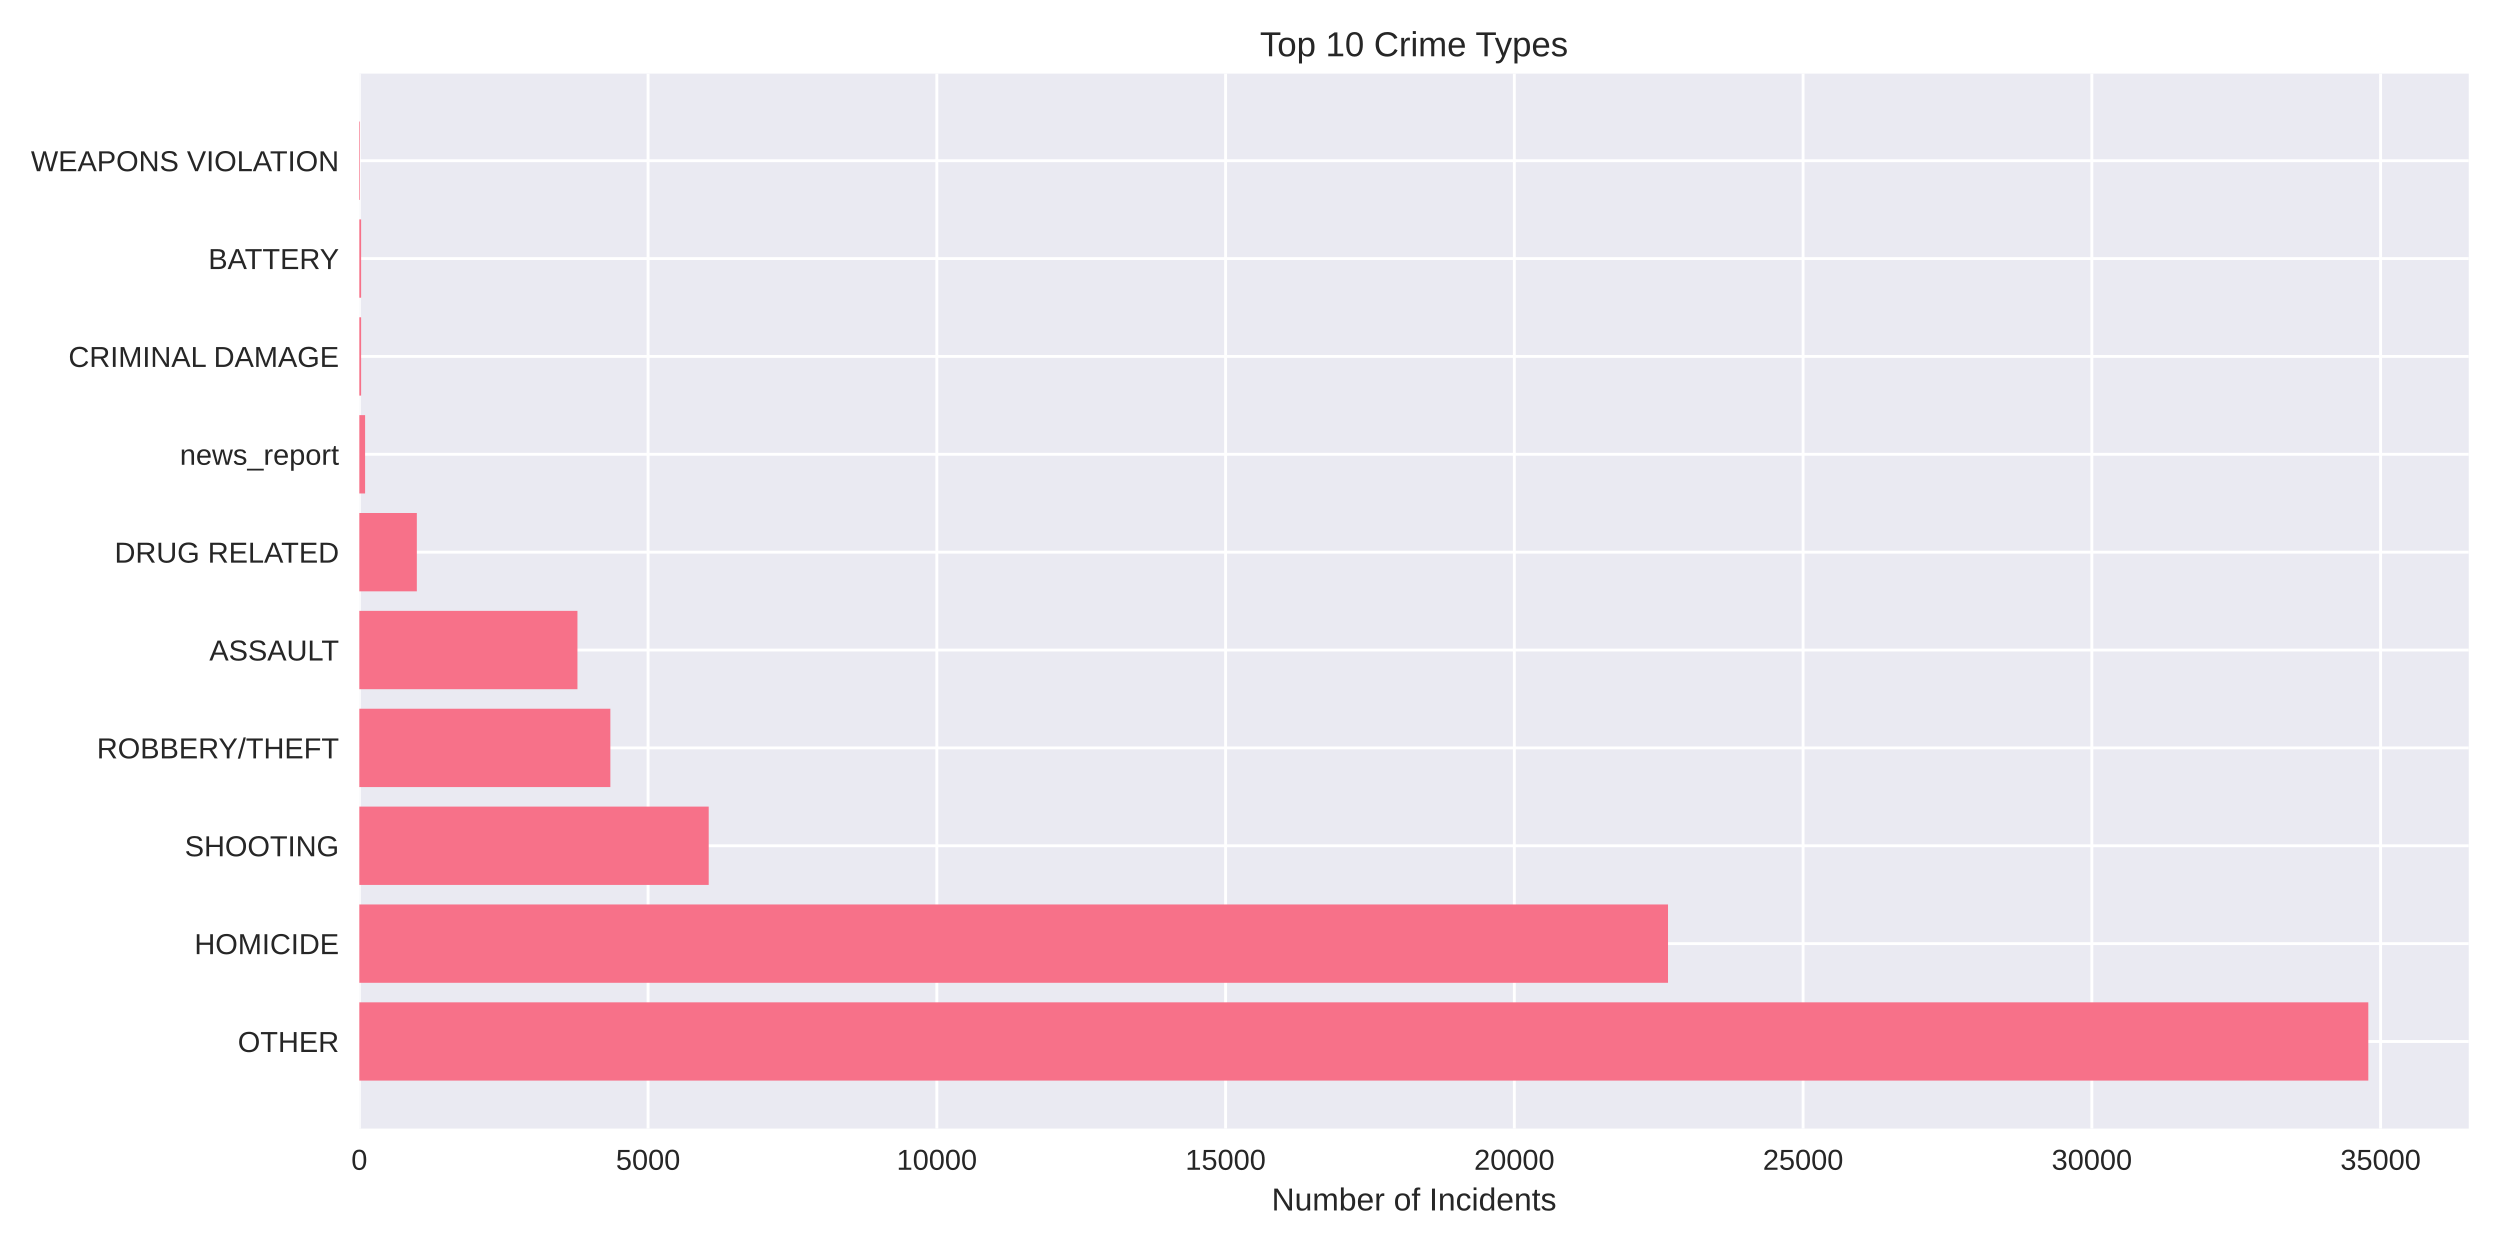
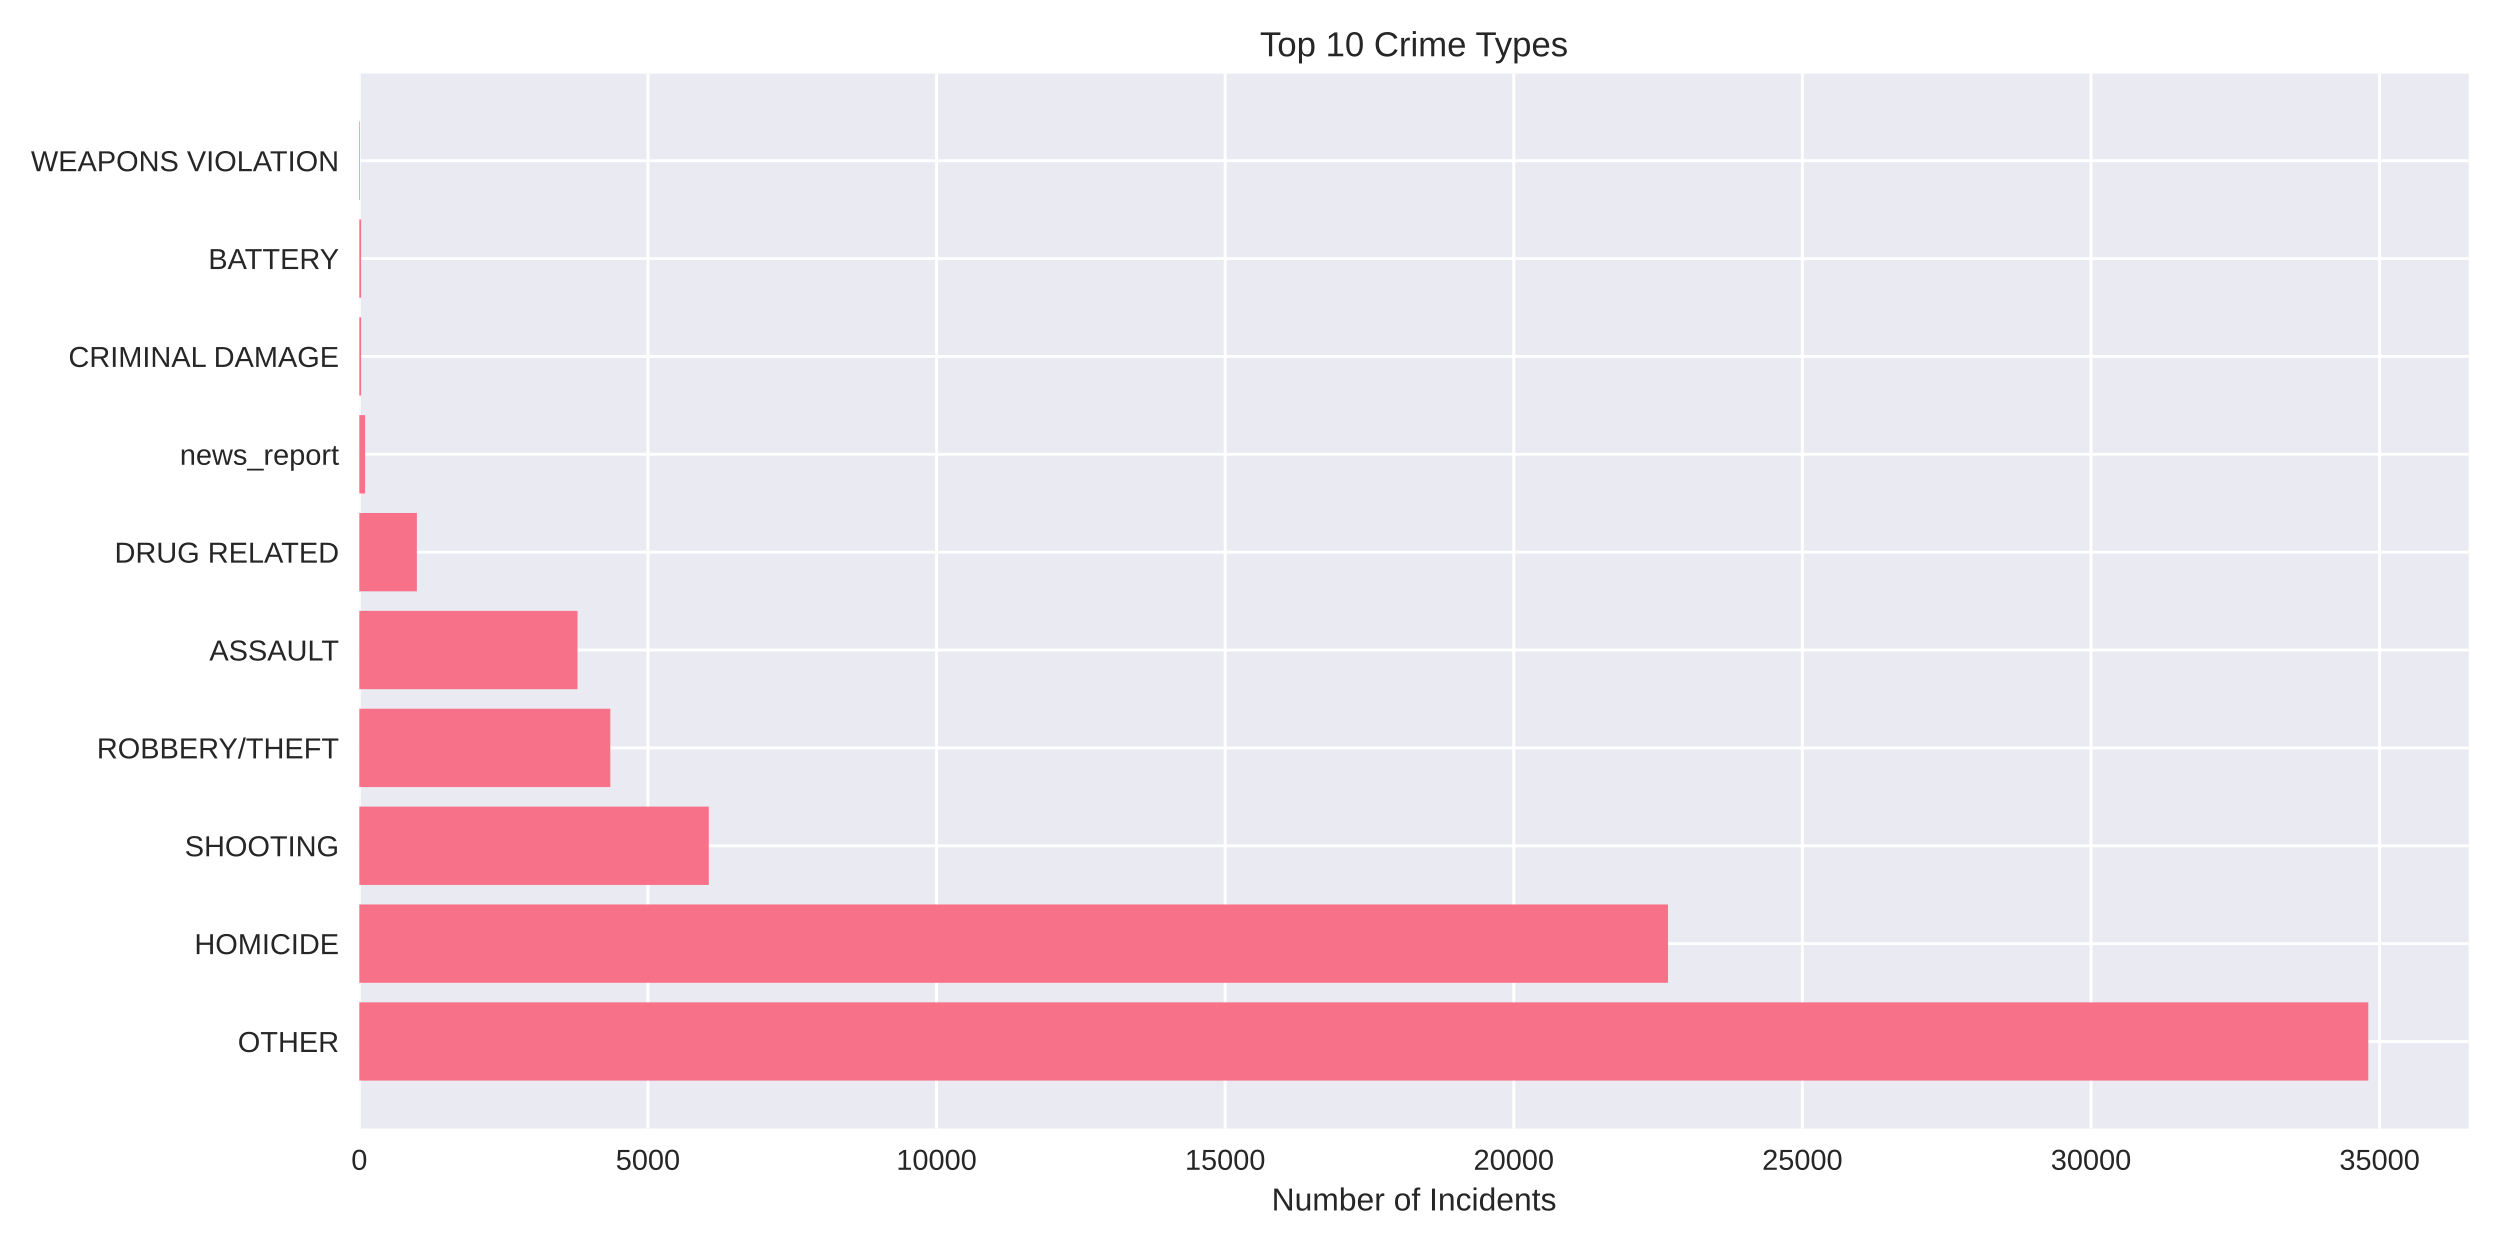
<svg xmlns="http://www.w3.org/2000/svg" width="864pt" height="432pt" viewBox="0 0 864 432" version="1.1">
  <defs>
    <style type="text/css">*{stroke-linejoin: round; stroke-linecap: butt}</style>
  </defs>
  <g id="figure_1">
    <g id="patch_1">
      <path d="M 0 432  L 864 432  L 864 0  L 0 0  z " style="fill: #ffffff" />
    </g>
    <g id="axes_1">
      <g id="patch_2">
        <path d="M 124.18 390.04  L 853.2 390.04  L 853.2 25.44  L 124.18 25.44  z " style="fill: #eaeaf2" />
      </g>
      <g id="matplotlib.axis_1">
        <g id="xtick_1">
          <g id="line2d_1">
-             <path d="M 124.18 390.04  L 124.18 25.44  " clip-path="url(#p3171cfcf85)" style="fill: none; stroke: #ffffff; stroke-linecap: round" />
+             <path d="M 124.18 390.04  L 124.18 25.44  " clip-path="url(#pf8c68ac3ee)" style="fill: none; stroke: #ffffff; stroke-linecap: round" />
          </g>
          <g id="line2d_2" />
          <g id="text_1">
            <text style="fill: #262626; font: 10px 'Arial', 'Liberation Sans', 'DejaVu Sans', 'Bitstream Vera Sans', sans-serif; text-anchor: middle" x="124.18" y="404.287" transform="rotate(-0 124.18 404.2869)">0</text>
          </g>
        </g>
        <g id="xtick_2">
          <g id="line2d_3">
-             <path d="M 223.974 390.04  L 223.974 25.44  " clip-path="url(#p3171cfcf85)" style="fill: none; stroke: #ffffff; stroke-linecap: round" />
+             <path d="M 223.925 390.04  L 223.925 25.44  " clip-path="url(#pf8c68ac3ee)" style="fill: none; stroke: #ffffff; stroke-linecap: round" />
          </g>
          <g id="line2d_4" />
          <g id="text_2">
-             <text style="fill: #262626; font: 10px 'Arial', 'Liberation Sans', 'DejaVu Sans', 'Bitstream Vera Sans', sans-serif; text-anchor: middle" x="223.974" y="404.287" transform="rotate(-0 223.9737 404.2869)">5000</text>
+             <text style="fill: #262626; font: 10px 'Arial', 'Liberation Sans', 'DejaVu Sans', 'Bitstream Vera Sans', sans-serif; text-anchor: middle" x="223.925" y="404.287" transform="rotate(-0 223.925 404.2869)">5000</text>
          </g>
        </g>
        <g id="xtick_3">
          <g id="line2d_5">
-             <path d="M 323.767 390.04  L 323.767 25.44  " clip-path="url(#p3171cfcf85)" style="fill: none; stroke: #ffffff; stroke-linecap: round" />
+             <path d="M 323.67 390.04  L 323.67 25.44  " clip-path="url(#pf8c68ac3ee)" style="fill: none; stroke: #ffffff; stroke-linecap: round" />
          </g>
          <g id="line2d_6" />
          <g id="text_3">
-             <text style="fill: #262626; font: 10px 'Arial', 'Liberation Sans', 'DejaVu Sans', 'Bitstream Vera Sans', sans-serif; text-anchor: middle" x="323.767" y="404.287" transform="rotate(-0 323.7674 404.2869)">10000</text>
+             <text style="fill: #262626; font: 10px 'Arial', 'Liberation Sans', 'DejaVu Sans', 'Bitstream Vera Sans', sans-serif; text-anchor: middle" x="323.67" y="404.287" transform="rotate(-0 323.6699 404.2869)">10000</text>
          </g>
        </g>
        <g id="xtick_4">
          <g id="line2d_7">
-             <path d="M 423.561 390.04  L 423.561 25.44  " clip-path="url(#p3171cfcf85)" style="fill: none; stroke: #ffffff; stroke-linecap: round" />
+             <path d="M 423.415 390.04  L 423.415 25.44  " clip-path="url(#pf8c68ac3ee)" style="fill: none; stroke: #ffffff; stroke-linecap: round" />
          </g>
          <g id="line2d_8" />
          <g id="text_4">
-             <text style="fill: #262626; font: 10px 'Arial', 'Liberation Sans', 'DejaVu Sans', 'Bitstream Vera Sans', sans-serif; text-anchor: middle" x="423.561" y="404.287" transform="rotate(-0 423.5611 404.2869)">15000</text>
+             <text style="fill: #262626; font: 10px 'Arial', 'Liberation Sans', 'DejaVu Sans', 'Bitstream Vera Sans', sans-serif; text-anchor: middle" x="423.415" y="404.287" transform="rotate(-0 423.4149 404.2869)">15000</text>
          </g>
        </g>
        <g id="xtick_5">
          <g id="line2d_9">
-             <path d="M 523.355 390.04  L 523.355 25.44  " clip-path="url(#p3171cfcf85)" style="fill: none; stroke: #ffffff; stroke-linecap: round" />
+             <path d="M 523.16 390.04  L 523.16 25.44  " clip-path="url(#pf8c68ac3ee)" style="fill: none; stroke: #ffffff; stroke-linecap: round" />
          </g>
          <g id="line2d_10" />
          <g id="text_5">
-             <text style="fill: #262626; font: 10px 'Arial', 'Liberation Sans', 'DejaVu Sans', 'Bitstream Vera Sans', sans-serif; text-anchor: middle" x="523.355" y="404.287" transform="rotate(-0 523.3548 404.2869)">20000</text>
+             <text style="fill: #262626; font: 10px 'Arial', 'Liberation Sans', 'DejaVu Sans', 'Bitstream Vera Sans', sans-serif; text-anchor: middle" x="523.16" y="404.287" transform="rotate(-0 523.1599 404.2869)">20000</text>
          </g>
        </g>
        <g id="xtick_6">
          <g id="line2d_11">
-             <path d="M 623.149 390.04  L 623.149 25.44  " clip-path="url(#p3171cfcf85)" style="fill: none; stroke: #ffffff; stroke-linecap: round" />
+             <path d="M 622.905 390.04  L 622.905 25.44  " clip-path="url(#pf8c68ac3ee)" style="fill: none; stroke: #ffffff; stroke-linecap: round" />
          </g>
          <g id="line2d_12" />
          <g id="text_6">
-             <text style="fill: #262626; font: 10px 'Arial', 'Liberation Sans', 'DejaVu Sans', 'Bitstream Vera Sans', sans-serif; text-anchor: middle" x="623.149" y="404.287" transform="rotate(-0 623.1486 404.2869)">25000</text>
+             <text style="fill: #262626; font: 10px 'Arial', 'Liberation Sans', 'DejaVu Sans', 'Bitstream Vera Sans', sans-serif; text-anchor: middle" x="622.905" y="404.287" transform="rotate(-0 622.9048 404.2869)">25000</text>
          </g>
        </g>
        <g id="xtick_7">
          <g id="line2d_13">
-             <path d="M 722.942 390.04  L 722.942 25.44  " clip-path="url(#p3171cfcf85)" style="fill: none; stroke: #ffffff; stroke-linecap: round" />
+             <path d="M 722.65 390.04  L 722.65 25.44  " clip-path="url(#pf8c68ac3ee)" style="fill: none; stroke: #ffffff; stroke-linecap: round" />
          </g>
          <g id="line2d_14" />
          <g id="text_7">
-             <text style="fill: #262626; font: 10px 'Arial', 'Liberation Sans', 'DejaVu Sans', 'Bitstream Vera Sans', sans-serif; text-anchor: middle" x="722.942" y="404.287" transform="rotate(-0 722.9423 404.2869)">30000</text>
+             <text style="fill: #262626; font: 10px 'Arial', 'Liberation Sans', 'DejaVu Sans', 'Bitstream Vera Sans', sans-serif; text-anchor: middle" x="722.65" y="404.287" transform="rotate(-0 722.6498 404.2869)">30000</text>
          </g>
        </g>
        <g id="xtick_8">
          <g id="line2d_15">
-             <path d="M 822.736 390.04  L 822.736 25.44  " clip-path="url(#p3171cfcf85)" style="fill: none; stroke: #ffffff; stroke-linecap: round" />
+             <path d="M 822.395 390.04  L 822.395 25.44  " clip-path="url(#pf8c68ac3ee)" style="fill: none; stroke: #ffffff; stroke-linecap: round" />
          </g>
          <g id="line2d_16" />
          <g id="text_8">
-             <text style="fill: #262626; font: 10px 'Arial', 'Liberation Sans', 'DejaVu Sans', 'Bitstream Vera Sans', sans-serif; text-anchor: middle" x="822.736" y="404.287" transform="rotate(-0 822.736 404.2869)">35000</text>
+             <text style="fill: #262626; font: 10px 'Arial', 'Liberation Sans', 'DejaVu Sans', 'Bitstream Vera Sans', sans-serif; text-anchor: middle" x="822.395" y="404.287" transform="rotate(-0 822.3948 404.2869)">35000</text>
          </g>
        </g>
        <g id="text_9">
          <text style="fill: #262626; font: 11px 'Arial', 'Liberation Sans', 'DejaVu Sans', 'Bitstream Vera Sans', sans-serif; text-anchor: middle" x="488.69" y="418.333" transform="rotate(-0 488.69 418.3334)">Number of Incidents</text>
        </g>
      </g>
      <g id="matplotlib.axis_2">
        <g id="ytick_1">
          <g id="line2d_17">
-             <path d="M 124.18 359.939  L 853.2 359.939  " clip-path="url(#p3171cfcf85)" style="fill: none; stroke: #ffffff; stroke-linecap: round" />
+             <path d="M 124.18 359.939  L 853.2 359.939  " clip-path="url(#pf8c68ac3ee)" style="fill: none; stroke: #ffffff; stroke-linecap: round" />
          </g>
          <g id="line2d_18" />
          <g id="text_10">
            <text style="fill: #262626; font: 10px 'Arial', 'Liberation Sans', 'DejaVu Sans', 'Bitstream Vera Sans', sans-serif; text-anchor: end" x="117.18" y="363.562" transform="rotate(-0 117.18 363.562)">OTHER</text>
          </g>
        </g>
        <g id="ytick_2">
          <g id="line2d_19">
-             <path d="M 124.18 326.117  L 853.2 326.117  " clip-path="url(#p3171cfcf85)" style="fill: none; stroke: #ffffff; stroke-linecap: round" />
+             <path d="M 124.18 326.117  L 853.2 326.117  " clip-path="url(#pf8c68ac3ee)" style="fill: none; stroke: #ffffff; stroke-linecap: round" />
          </g>
          <g id="line2d_20" />
          <g id="text_11">
            <text style="fill: #262626; font: 10px 'Arial', 'Liberation Sans', 'DejaVu Sans', 'Bitstream Vera Sans', sans-serif; text-anchor: end" x="117.18" y="329.74" transform="rotate(-0 117.18 329.7401)">HOMICIDE</text>
          </g>
        </g>
        <g id="ytick_3">
          <g id="line2d_21">
-             <path d="M 124.18 292.295  L 853.2 292.295  " clip-path="url(#p3171cfcf85)" style="fill: none; stroke: #ffffff; stroke-linecap: round" />
+             <path d="M 124.18 292.295  L 853.2 292.295  " clip-path="url(#pf8c68ac3ee)" style="fill: none; stroke: #ffffff; stroke-linecap: round" />
          </g>
          <g id="line2d_22" />
          <g id="text_12">
            <text style="fill: #262626; font: 10px 'Arial', 'Liberation Sans', 'DejaVu Sans', 'Bitstream Vera Sans', sans-serif; text-anchor: end" x="117.18" y="295.918" transform="rotate(-0 117.18 295.9182)">SHOOTING</text>
          </g>
        </g>
        <g id="ytick_4">
          <g id="line2d_23">
-             <path d="M 124.18 258.473  L 853.2 258.473  " clip-path="url(#p3171cfcf85)" style="fill: none; stroke: #ffffff; stroke-linecap: round" />
+             <path d="M 124.18 258.473  L 853.2 258.473  " clip-path="url(#pf8c68ac3ee)" style="fill: none; stroke: #ffffff; stroke-linecap: round" />
          </g>
          <g id="line2d_24" />
          <g id="text_13">
            <text style="fill: #262626; font: 10px 'Arial', 'Liberation Sans', 'DejaVu Sans', 'Bitstream Vera Sans', sans-serif; text-anchor: end" x="117.18" y="262.096" transform="rotate(-0 117.18 262.0963)">ROBBERY/THEFT</text>
          </g>
        </g>
        <g id="ytick_5">
          <g id="line2d_25">
-             <path d="M 124.18 224.651  L 853.2 224.651  " clip-path="url(#p3171cfcf85)" style="fill: none; stroke: #ffffff; stroke-linecap: round" />
+             <path d="M 124.18 224.651  L 853.2 224.651  " clip-path="url(#pf8c68ac3ee)" style="fill: none; stroke: #ffffff; stroke-linecap: round" />
          </g>
          <g id="line2d_26" />
          <g id="text_14">
            <text style="fill: #262626; font: 10px 'Arial', 'Liberation Sans', 'DejaVu Sans', 'Bitstream Vera Sans', sans-serif; text-anchor: end" x="117.18" y="228.274" transform="rotate(-0 117.18 228.2744)">ASSAULT</text>
          </g>
        </g>
        <g id="ytick_6">
          <g id="line2d_27">
-             <path d="M 124.18 190.829  L 853.2 190.829  " clip-path="url(#p3171cfcf85)" style="fill: none; stroke: #ffffff; stroke-linecap: round" />
+             <path d="M 124.18 190.829  L 853.2 190.829  " clip-path="url(#pf8c68ac3ee)" style="fill: none; stroke: #ffffff; stroke-linecap: round" />
          </g>
          <g id="line2d_28" />
          <g id="text_15">
            <text style="fill: #262626; font: 10px 'Arial', 'Liberation Sans', 'DejaVu Sans', 'Bitstream Vera Sans', sans-serif; text-anchor: end" x="117.18" y="194.452" transform="rotate(-0 117.18 194.4525)">DRUG RELATED</text>
          </g>
        </g>
        <g id="ytick_7">
          <g id="line2d_29">
-             <path d="M 124.18 157.007  L 853.2 157.007  " clip-path="url(#p3171cfcf85)" style="fill: none; stroke: #ffffff; stroke-linecap: round" />
+             <path d="M 124.18 157.007  L 853.2 157.007  " clip-path="url(#pf8c68ac3ee)" style="fill: none; stroke: #ffffff; stroke-linecap: round" />
          </g>
          <g id="line2d_30" />
          <g id="text_16">
            <text style="fill: #262626; font: 10px 'Arial', 'Liberation Sans', 'DejaVu Sans', 'Bitstream Vera Sans', sans-serif; text-anchor: end" x="117.18" y="160.631" transform="rotate(-0 117.18 160.6306)">news_report</text>
          </g>
        </g>
        <g id="ytick_8">
          <g id="line2d_31">
-             <path d="M 124.18 123.185  L 853.2 123.185  " clip-path="url(#p3171cfcf85)" style="fill: none; stroke: #ffffff; stroke-linecap: round" />
+             <path d="M 124.18 123.185  L 853.2 123.185  " clip-path="url(#pf8c68ac3ee)" style="fill: none; stroke: #ffffff; stroke-linecap: round" />
          </g>
          <g id="line2d_32" />
          <g id="text_17">
            <text style="fill: #262626; font: 10px 'Arial', 'Liberation Sans', 'DejaVu Sans', 'Bitstream Vera Sans', sans-serif; text-anchor: end" x="117.18" y="126.809" transform="rotate(-0 117.18 126.8087)">CRIMINAL DAMAGE</text>
          </g>
        </g>
        <g id="ytick_9">
          <g id="line2d_33">
-             <path d="M 124.18 89.363  L 853.2 89.363  " clip-path="url(#p3171cfcf85)" style="fill: none; stroke: #ffffff; stroke-linecap: round" />
+             <path d="M 124.18 89.363  L 853.2 89.363  " clip-path="url(#pf8c68ac3ee)" style="fill: none; stroke: #ffffff; stroke-linecap: round" />
          </g>
          <g id="line2d_34" />
          <g id="text_18">
            <text style="fill: #262626; font: 10px 'Arial', 'Liberation Sans', 'DejaVu Sans', 'Bitstream Vera Sans', sans-serif; text-anchor: end" x="117.18" y="92.987" transform="rotate(-0 117.18 92.98681)">BATTERY</text>
          </g>
        </g>
        <g id="ytick_10">
          <g id="line2d_35">
-             <path d="M 124.18 55.541  L 853.2 55.541  " clip-path="url(#p3171cfcf85)" style="fill: none; stroke: #ffffff; stroke-linecap: round" />
+             <path d="M 124.18 55.541  L 853.2 55.541  " clip-path="url(#pf8c68ac3ee)" style="fill: none; stroke: #ffffff; stroke-linecap: round" />
          </g>
          <g id="line2d_36" />
          <g id="text_19">
            <text style="fill: #262626; font: 10px 'Arial', 'Liberation Sans', 'DejaVu Sans', 'Bitstream Vera Sans', sans-serif; text-anchor: end" x="117.18" y="59.165" transform="rotate(-0 117.18 59.16492)">WEAPONS VIOLATION</text>
          </g>
        </g>
      </g>
      <g id="patch_3">
-         <path d="M 124.18 373.467  L 818.485 373.467  L 818.485 346.41  L 124.18 346.41  z " clip-path="url(#p3171cfcf85)" style="fill: #f77189" />
+         <path d="M 124.18 373.467  L 818.485 373.467  L 818.485 346.41  L 124.18 346.41  z " clip-path="url(#pf8c68ac3ee)" style="fill: #f77189" />
      </g>
      <g id="patch_4">
-         <path d="M 124.18 339.645  L 576.465 339.645  L 576.465 312.588  L 124.18 312.588  z " clip-path="url(#p3171cfcf85)" style="fill: #f77189" />
+         <path d="M 124.18 339.645  L 576.464 339.645  L 576.464 312.588  L 124.18 312.588  z " clip-path="url(#pf8c68ac3ee)" style="fill: #f77189" />
      </g>
      <g id="patch_5">
-         <path d="M 124.18 305.823  L 244.93 305.823  L 244.93 278.766  L 124.18 278.766  z " clip-path="url(#p3171cfcf85)" style="fill: #f77189" />
+         <path d="M 124.18 305.823  L 244.951 305.823  L 244.951 278.766  L 124.18 278.766  z " clip-path="url(#pf8c68ac3ee)" style="fill: #f77189" />
      </g>
      <g id="patch_6">
-         <path d="M 124.18 272.002  L 210.941 272.002  L 210.941 244.944  L 124.18 244.944  z " clip-path="url(#p3171cfcf85)" style="fill: #f77189" />
+         <path d="M 124.18 272.002  L 210.918 272.002  L 210.918 244.944  L 124.18 244.944  z " clip-path="url(#pf8c68ac3ee)" style="fill: #f77189" />
      </g>
      <g id="patch_7">
-         <path d="M 124.18 238.18  L 199.564 238.18  L 199.564 211.122  L 124.18 211.122  z " clip-path="url(#p3171cfcf85)" style="fill: #f77189" />
+         <path d="M 124.18 238.18  L 199.587 238.18  L 199.587 211.122  L 124.18 211.122  z " clip-path="url(#pf8c68ac3ee)" style="fill: #f77189" />
      </g>
      <g id="patch_8">
-         <path d="M 124.18 204.358  L 144.059 204.358  L 144.059 177.3  L 124.18 177.3  z " clip-path="url(#p3171cfcf85)" style="fill: #f77189" />
+         <path d="M 124.18 204.358  L 144.069 204.358  L 144.069 177.3  L 124.18 177.3  z " clip-path="url(#pf8c68ac3ee)" style="fill: #f77189" />
      </g>
      <g id="patch_9">
-         <path d="M 124.18 170.536  L 126.176 170.536  L 126.176 143.478  L 124.18 143.478  z " clip-path="url(#p3171cfcf85)" style="fill: #f77189" />
+         <path d="M 124.18 170.536  L 126.175 170.536  L 126.175 143.478  L 124.18 143.478  z " clip-path="url(#pf8c68ac3ee)" style="fill: #f77189" />
      </g>
      <g id="patch_10">
-         <path d="M 124.18 136.714  L 124.799 136.714  L 124.799 109.657  L 124.18 109.657  z " clip-path="url(#p3171cfcf85)" style="fill: #f77189" />
+         <path d="M 124.18 136.714  L 124.798 136.714  L 124.798 109.657  L 124.18 109.657  z " clip-path="url(#pf8c68ac3ee)" style="fill: #f77189" />
      </g>
      <g id="patch_11">
-         <path d="M 124.18 102.892  L 124.799 102.892  L 124.799 75.835  L 124.18 75.835  z " clip-path="url(#p3171cfcf85)" style="fill: #f77189" />
+         <path d="M 124.18 102.892  L 124.798 102.892  L 124.798 75.835  L 124.18 75.835  z " clip-path="url(#pf8c68ac3ee)" style="fill: #f77189" />
      </g>
      <g id="patch_12">
-         <path d="M 124.18 69.07  L 124.4 69.07  L 124.4 42.013  L 124.18 42.013  z " clip-path="url(#p3171cfcf85)" style="fill: #f77189" />
+         <path d="M 124.18 69.07  L 124.399 69.07  L 124.399 42.013  L 124.18 42.013  z " clip-path="url(#pf8c68ac3ee)" style="fill: #f77189" />
      </g>
      <g id="patch_13">
        <path d="M 124.18 390.04  L 124.18 25.44  " style="fill: none" />
      </g>
      <g id="patch_14">
        <path d="M 853.2 390.04  L 853.2 25.44  " style="fill: none" />
      </g>
      <g id="patch_15">
        <path d="M 124.18 390.04  L 853.2 390.04  " style="fill: none" />
      </g>
      <g id="patch_16">
        <path d="M 124.18 25.44  L 853.2 25.44  " style="fill: none" />
      </g>
      <g id="text_20">
        <text style="fill: #262626; font: 12px 'Arial', 'Liberation Sans', 'DejaVu Sans', 'Bitstream Vera Sans', sans-serif; text-anchor: middle" x="488.69" y="19.44" transform="rotate(-0 488.69 19.44)">Top 10 Crime Types</text>
      </g>
    </g>
  </g>
  <defs>
-     <clipPath id="p3171cfcf85">
+     <clipPath id="pf8c68ac3ee">
      <rect x="124.18" y="25.44" width="729.02" height="364.6" />
    </clipPath>
  </defs>
</svg>
